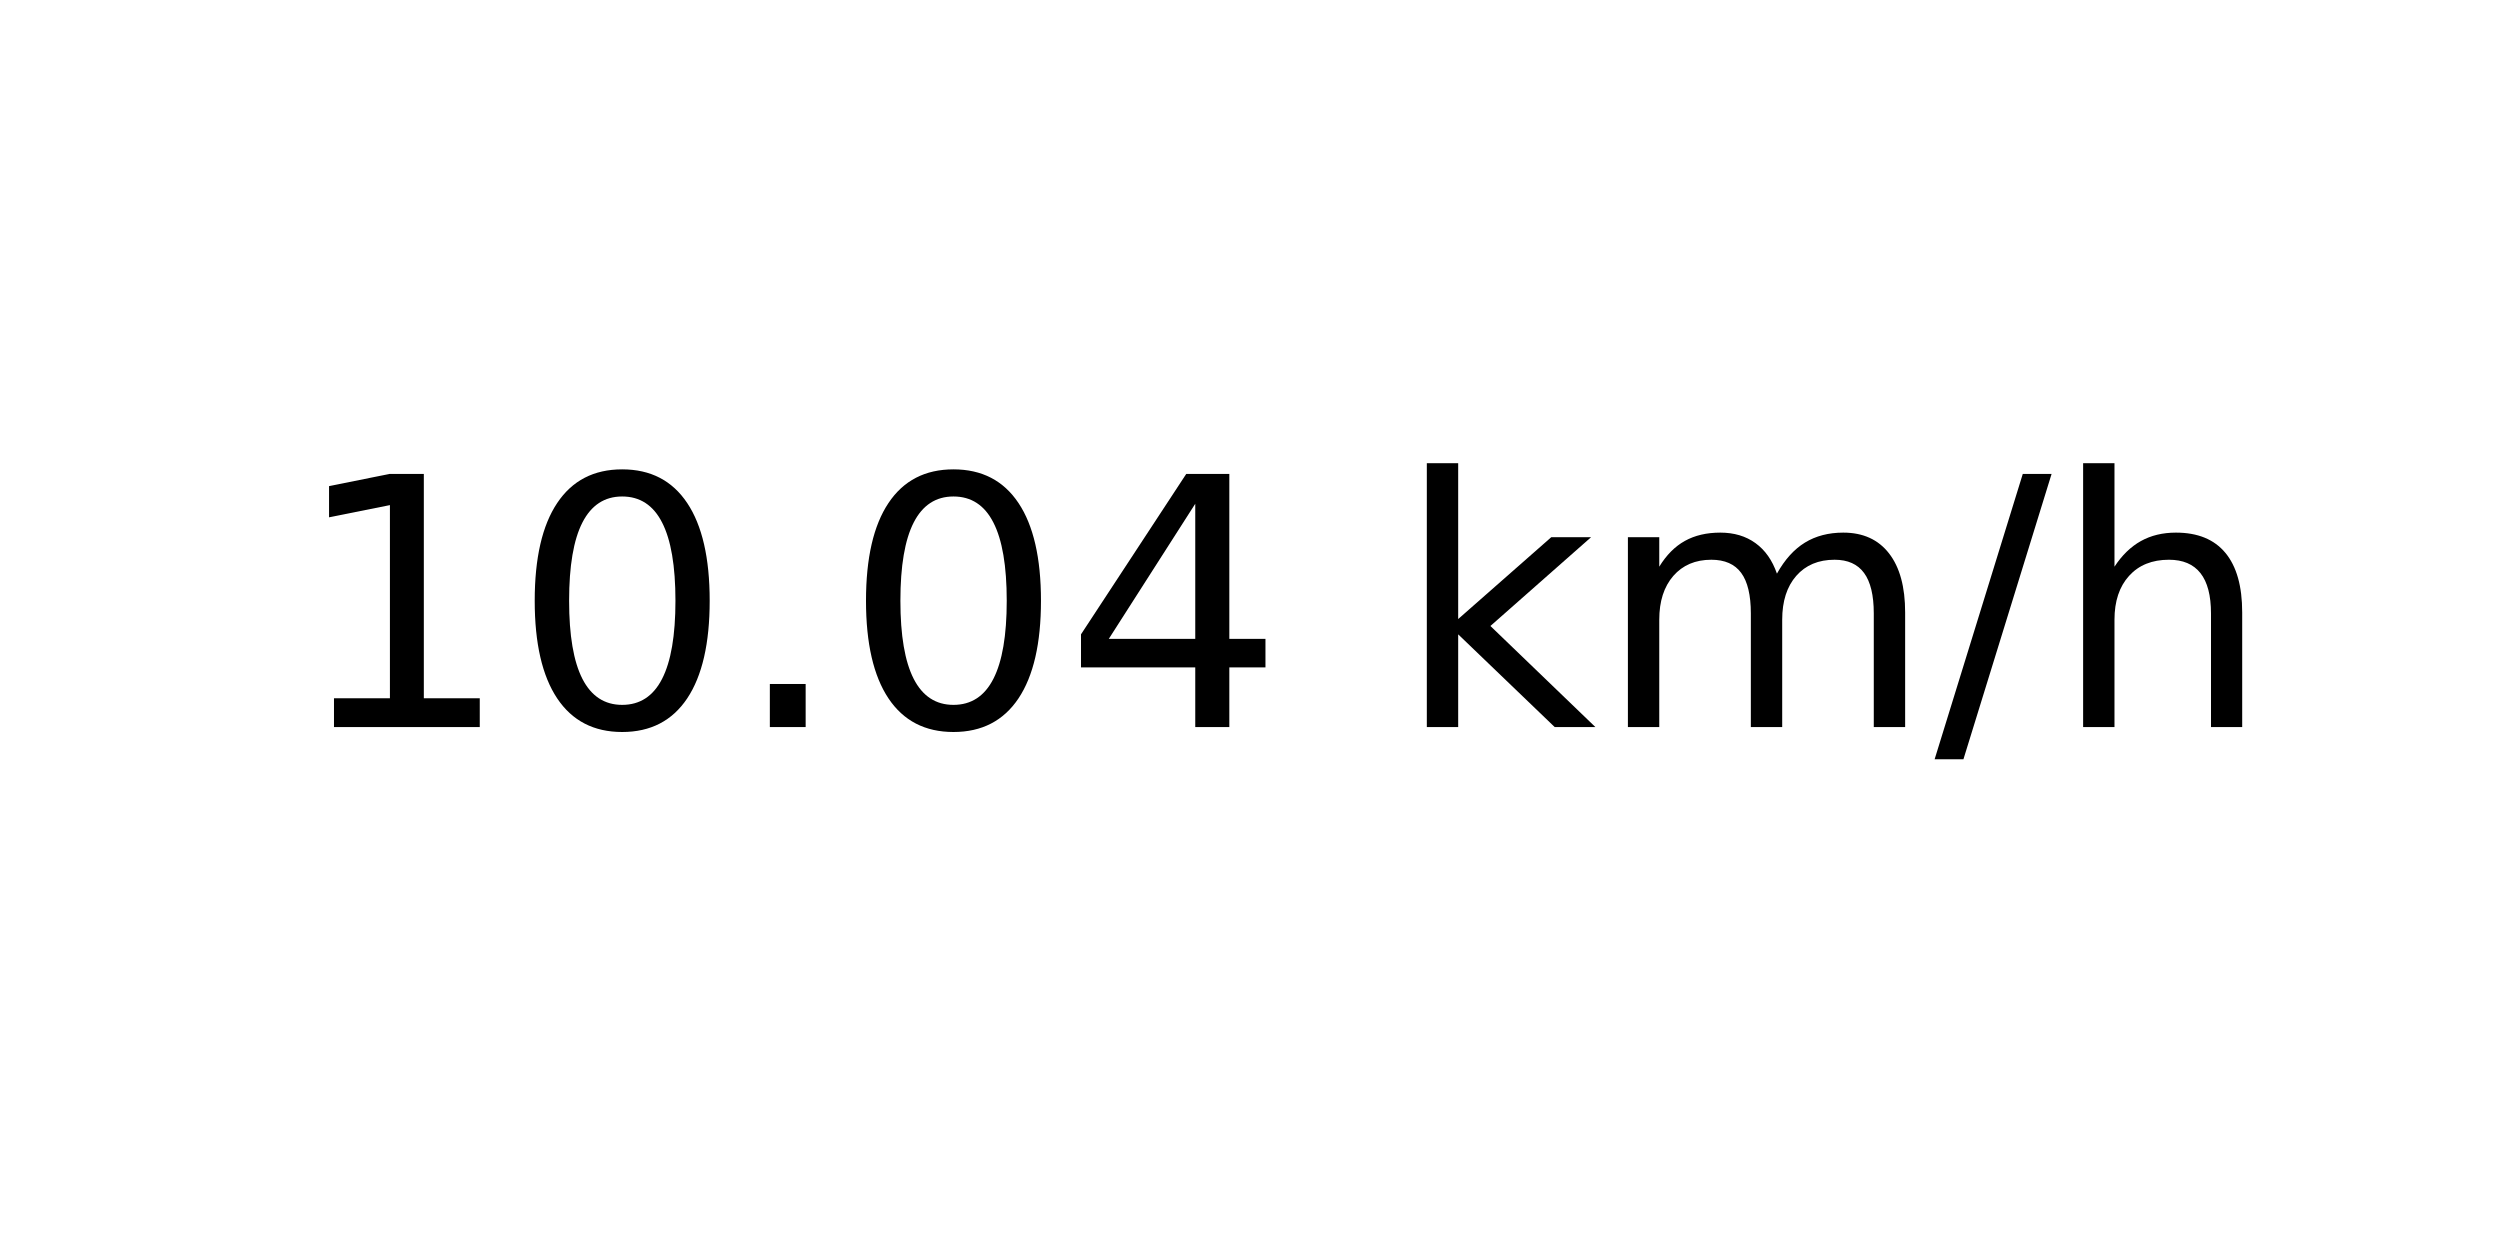
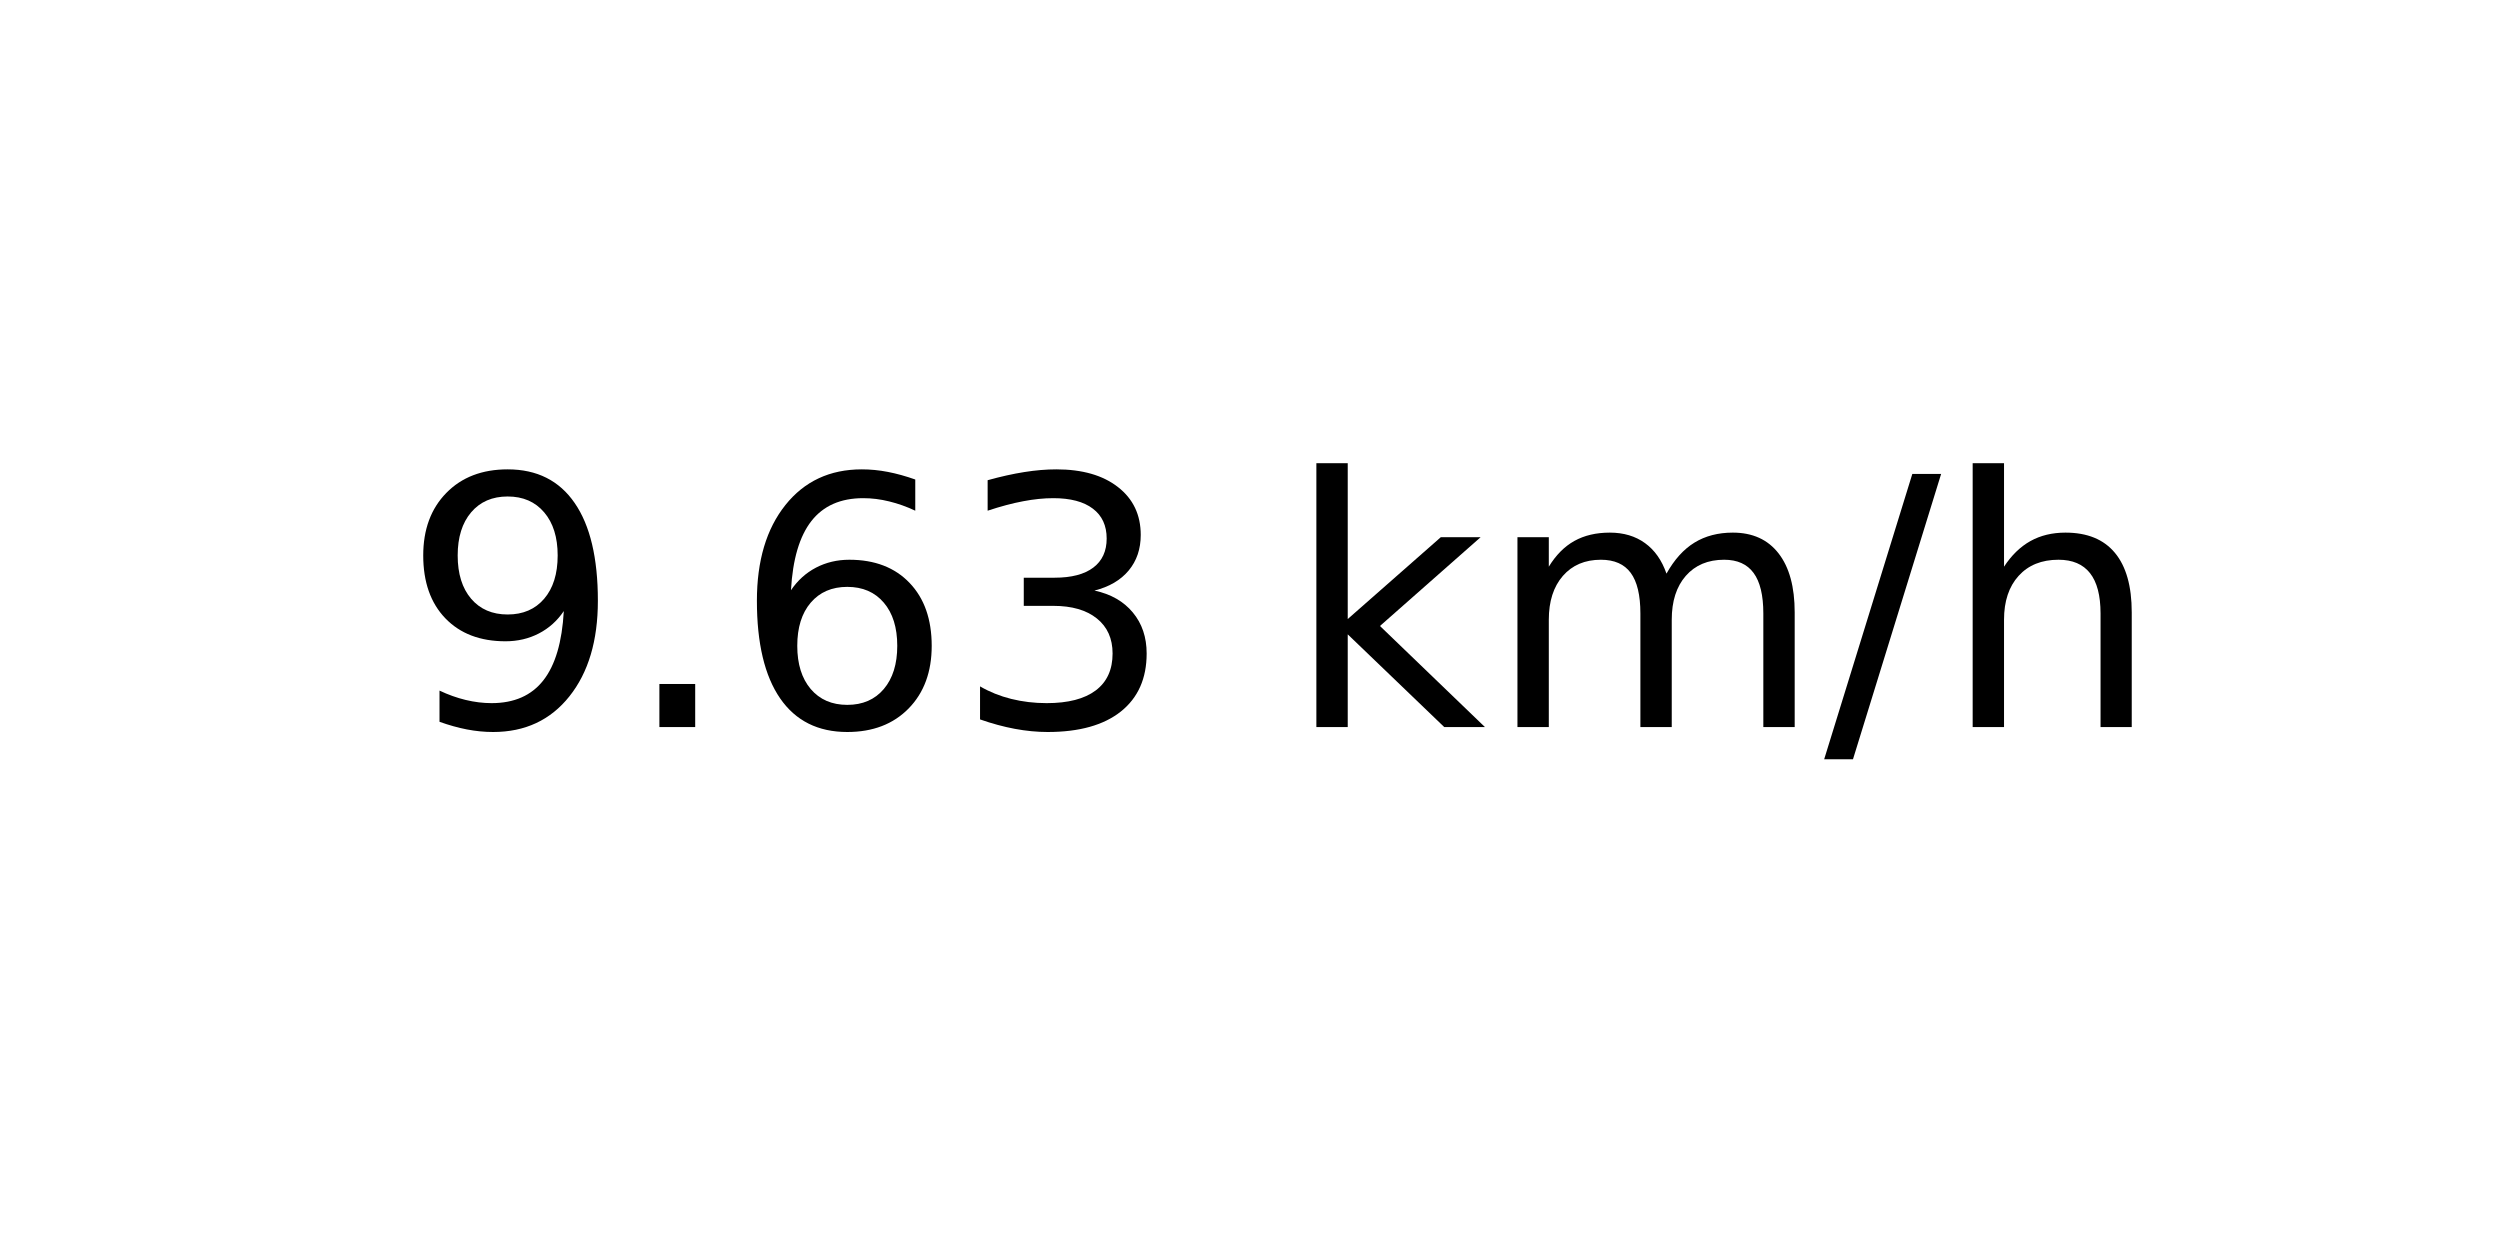
<svg xmlns="http://www.w3.org/2000/svg" xmlns:xlink="http://www.w3.org/1999/xlink" width="72pt" height="36pt" viewBox="0 0 72 36" version="1.1">
  <defs>
    <style type="text/css">*{stroke-linejoin: round; stroke-linecap: butt}</style>
  </defs>
  <g id="figure_1">
    <g id="axes_1">
      <g id="text_1">
-         <g transform="translate(8.378125 20.93937) scale(0.1 -0.1)">
+         <g transform="translate(11.55937 20.93937) scale(0.1 -0.1)">
          <defs>
-             <path id="DejaVuSans-31" d="M 794 531  L 1825 531  L 1825 4091  L 703 3866  L 703 4441  L 1819 4666  L 2450 4666  L 2450 531  L 3481 531  L 3481 0  L 794 0  L 794 531  z " transform="scale(0.015625)" />
-             <path id="DejaVuSans-30" d="M 2034 4250  Q 1547 4250 1301 3770  Q 1056 3291 1056 2328  Q 1056 1369 1301 889  Q 1547 409 2034 409  Q 2525 409 2770 889  Q 3016 1369 3016 2328  Q 3016 3291 2770 3770  Q 2525 4250 2034 4250  z M 2034 4750  Q 2819 4750 3233 4129  Q 3647 3509 3647 2328  Q 3647 1150 3233 529  Q 2819 -91 2034 -91  Q 1250 -91 836 529  Q 422 1150 422 2328  Q 422 3509 836 4129  Q 1250 4750 2034 4750  z " transform="scale(0.015625)" />
+             <path id="DejaVuSans-39" d="M 703 97  L 703 672  Q 941 559 1184 500  Q 1428 441 1663 441  Q 2288 441 2617 861  Q 2947 1281 2994 2138  Q 2813 1869 2534 1725  Q 2256 1581 1919 1581  Q 1219 1581 811 2004  Q 403 2428 403 3163  Q 403 3881 828 4315  Q 1253 4750 1959 4750  Q 2769 4750 3195 4129  Q 3622 3509 3622 2328  Q 3622 1225 3098 567  Q 2575 -91 1691 -91  Q 1453 -91 1209 -44  Q 966 3 703 97  z M 1959 2075  Q 2384 2075 2632 2365  Q 2881 2656 2881 3163  Q 2881 3666 2632 3958  Q 2384 4250 1959 4250  Q 1534 4250 1286 3958  Q 1038 3666 1038 3163  Q 1038 2656 1286 2365  Q 1534 2075 1959 2075  z " transform="scale(0.015625)" />
            <path id="DejaVuSans-2e" d="M 684 794  L 1344 794  L 1344 0  L 684 0  L 684 794  z " transform="scale(0.015625)" />
-             <path id="DejaVuSans-34" d="M 2419 4116  L 825 1625  L 2419 1625  L 2419 4116  z M 2253 4666  L 3047 4666  L 3047 1625  L 3713 1625  L 3713 1100  L 3047 1100  L 3047 0  L 2419 0  L 2419 1100  L 313 1100  L 313 1709  L 2253 4666  z " transform="scale(0.015625)" />
+             <path id="DejaVuSans-36" d="M 2113 2584  Q 1688 2584 1439 2293  Q 1191 2003 1191 1497  Q 1191 994 1439 701  Q 1688 409 2113 409  Q 2538 409 2786 701  Q 3034 994 3034 1497  Q 3034 2003 2786 2293  Q 2538 2584 2113 2584  z M 3366 4563  L 3366 3988  Q 3128 4100 2886 4159  Q 2644 4219 2406 4219  Q 1781 4219 1451 3797  Q 1122 3375 1075 2522  Q 1259 2794 1537 2939  Q 1816 3084 2150 3084  Q 2853 3084 3261 2657  Q 3669 2231 3669 1497  Q 3669 778 3244 343  Q 2819 -91 2113 -91  Q 1303 -91 875 529  Q 447 1150 447 2328  Q 447 3434 972 4092  Q 1497 4750 2381 4750  Q 2619 4750 2861 4703  Q 3103 4656 3366 4563  z " transform="scale(0.015625)" />
+             <path id="DejaVuSans-33" d="M 2597 2516  Q 3050 2419 3304 2112  Q 3559 1806 3559 1356  Q 3559 666 3084 287  Q 2609 -91 1734 -91  Q 1441 -91 1130 -33  Q 819 25 488 141  L 488 750  Q 750 597 1062 519  Q 1375 441 1716 441  Q 2309 441 2620 675  Q 2931 909 2931 1356  Q 2931 1769 2642 2001  Q 2353 2234 1838 2234  L 1294 2234  L 1294 2753  L 1863 2753  Q 2328 2753 2575 2939  Q 2822 3125 2822 3475  Q 2822 3834 2567 4026  Q 2313 4219 1838 4219  Q 1578 4219 1281 4162  Q 984 4106 628 3988  L 628 4550  Q 988 4650 1302 4700  Q 1616 4750 1894 4750  Q 2613 4750 3031 4423  Q 3450 4097 3450 3541  Q 3450 3153 3228 2886  Q 3006 2619 2597 2516  z " transform="scale(0.015625)" />
            <path id="DejaVuSans-20" transform="scale(0.015625)" />
            <path id="DejaVuSans-6b" d="M 581 4863  L 1159 4863  L 1159 1991  L 2875 3500  L 3609 3500  L 1753 1863  L 3688 0  L 2938 0  L 1159 1709  L 1159 0  L 581 0  L 581 4863  z " transform="scale(0.015625)" />
            <path id="DejaVuSans-6d" d="M 3328 2828  Q 3544 3216 3844 3400  Q 4144 3584 4550 3584  Q 5097 3584 5394 3201  Q 5691 2819 5691 2113  L 5691 0  L 5113 0  L 5113 2094  Q 5113 2597 4934 2840  Q 4756 3084 4391 3084  Q 3944 3084 3684 2787  Q 3425 2491 3425 1978  L 3425 0  L 2847 0  L 2847 2094  Q 2847 2600 2669 2842  Q 2491 3084 2119 3084  Q 1678 3084 1418 2786  Q 1159 2488 1159 1978  L 1159 0  L 581 0  L 581 3500  L 1159 3500  L 1159 2956  Q 1356 3278 1631 3431  Q 1906 3584 2284 3584  Q 2666 3584 2933 3390  Q 3200 3197 3328 2828  z " transform="scale(0.015625)" />
            <path id="DejaVuSans-2f" d="M 1625 4666  L 2156 4666  L 531 -594  L 0 -594  L 1625 4666  z " transform="scale(0.015625)" />
            <path id="DejaVuSans-68" d="M 3513 2113  L 3513 0  L 2938 0  L 2938 2094  Q 2938 2591 2744 2837  Q 2550 3084 2163 3084  Q 1697 3084 1428 2787  Q 1159 2491 1159 1978  L 1159 0  L 581 0  L 581 4863  L 1159 4863  L 1159 2956  Q 1366 3272 1645 3428  Q 1925 3584 2291 3584  Q 2894 3584 3203 3211  Q 3513 2838 3513 2113  z " transform="scale(0.015625)" />
          </defs>
-           <use xlink:href="#DejaVuSans-31" />
-           <use xlink:href="#DejaVuSans-30" x="63.623" />
-           <use xlink:href="#DejaVuSans-2e" x="127.246" />
-           <use xlink:href="#DejaVuSans-30" x="159.033" />
-           <use xlink:href="#DejaVuSans-34" x="222.656" />
-           <use xlink:href="#DejaVuSans-20" x="286.279" />
-           <use xlink:href="#DejaVuSans-6b" x="318.066" />
-           <use xlink:href="#DejaVuSans-6d" x="375.977" />
-           <use xlink:href="#DejaVuSans-2f" x="473.389" />
-           <use xlink:href="#DejaVuSans-68" x="507.08" />
+           <use xlink:href="#DejaVuSans-39" />
+           <use xlink:href="#DejaVuSans-2e" x="63.623" />
+           <use xlink:href="#DejaVuSans-36" x="95.41" />
+           <use xlink:href="#DejaVuSans-33" x="159.033" />
+           <use xlink:href="#DejaVuSans-20" x="222.656" />
+           <use xlink:href="#DejaVuSans-6b" x="254.443" />
+           <use xlink:href="#DejaVuSans-6d" x="312.354" />
+           <use xlink:href="#DejaVuSans-2f" x="409.766" />
+           <use xlink:href="#DejaVuSans-68" x="443.457" />
        </g>
      </g>
    </g>
  </g>
</svg>
